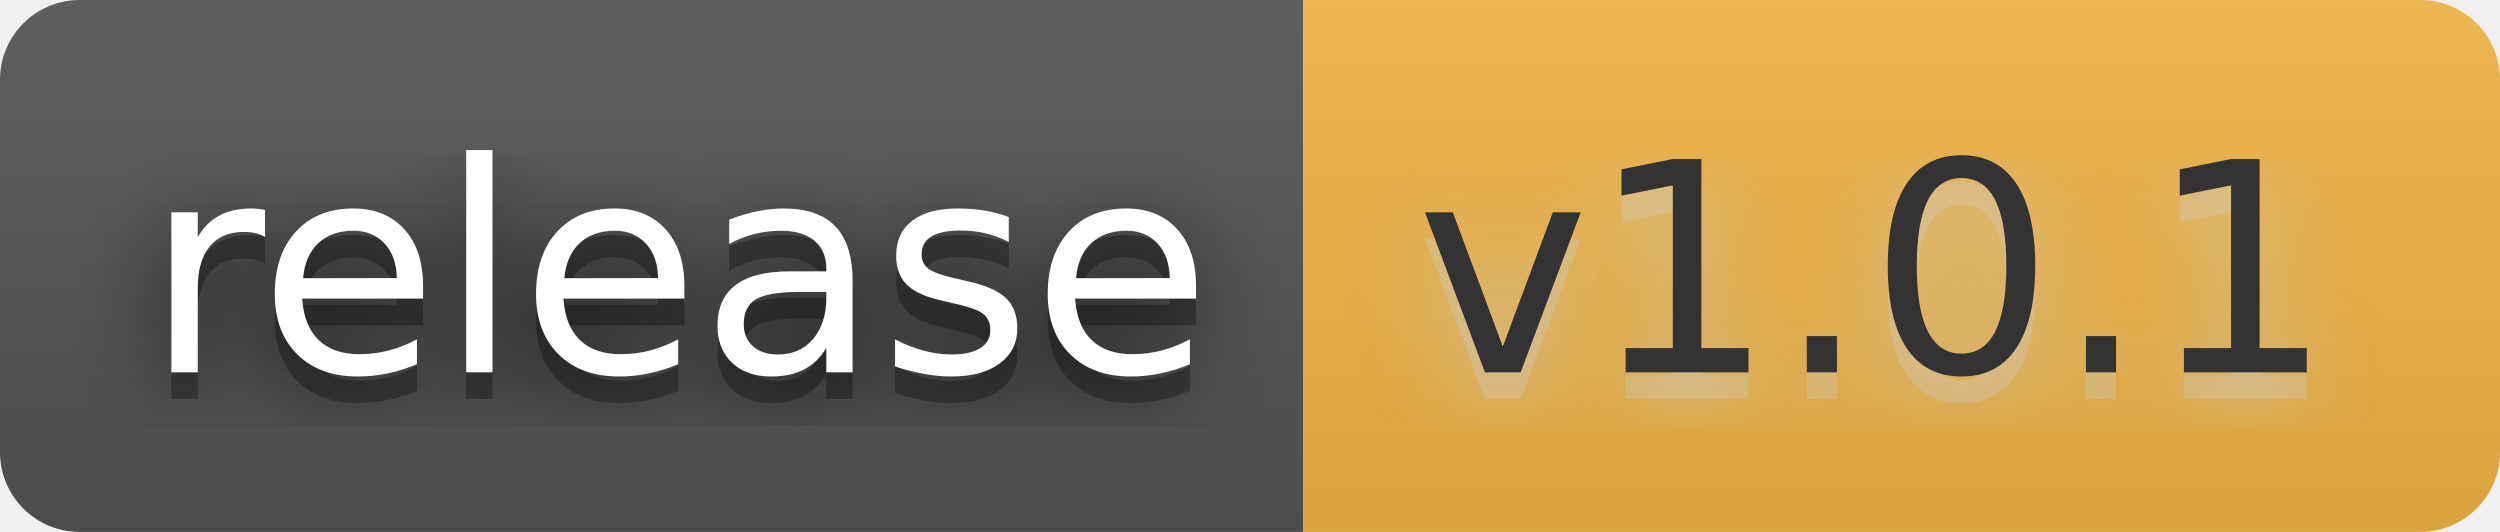
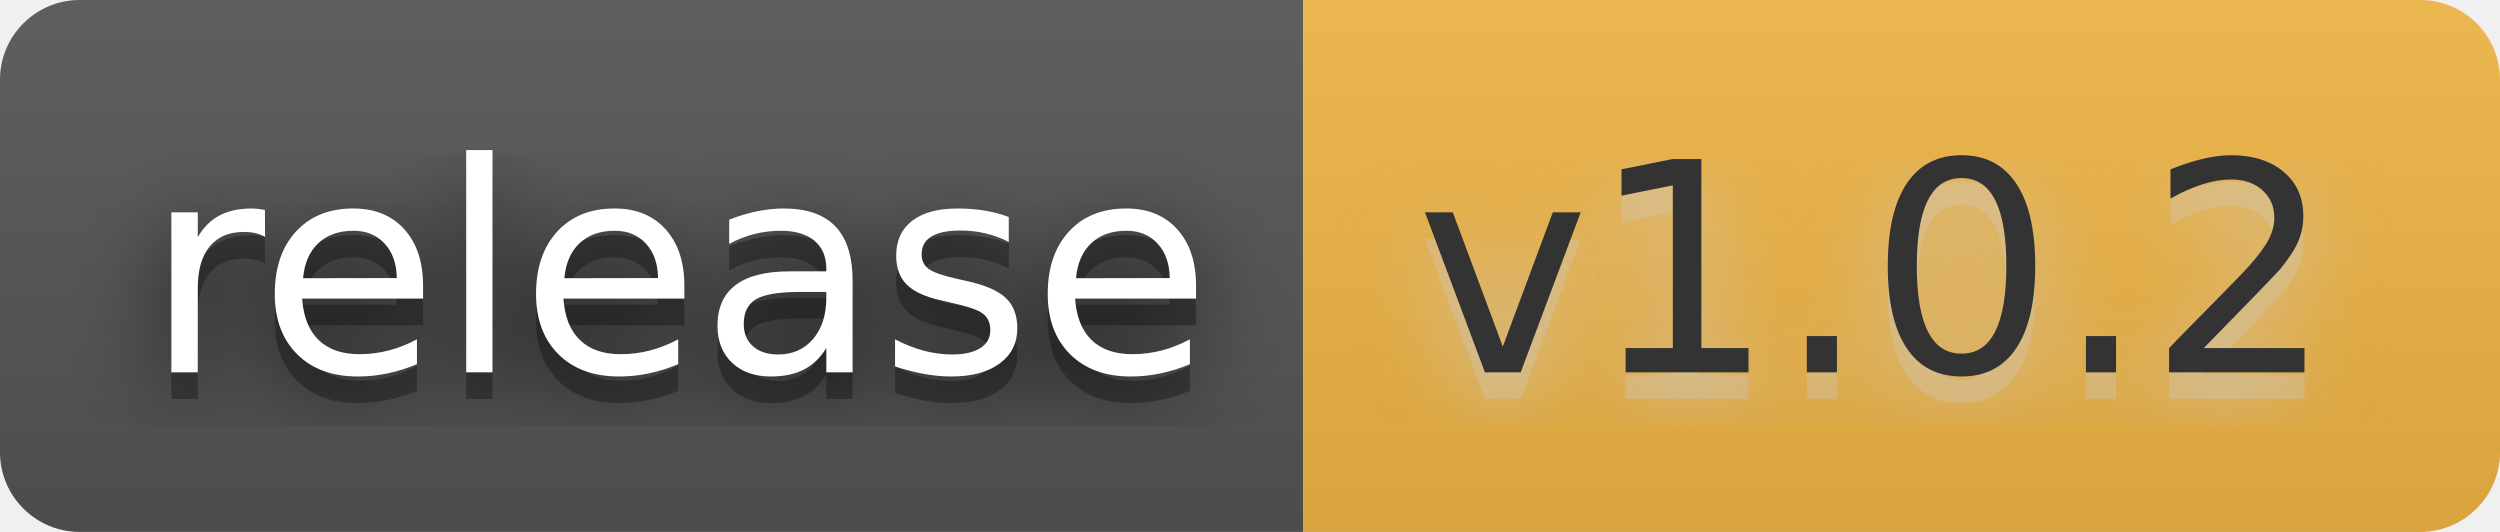
- <svg xmlns="http://www.w3.org/2000/svg" width="94" height="20" role="img" aria-label="release: v1.0.1">
+ <svg xmlns="http://www.w3.org/2000/svg" width="94" height="20" role="img" aria-label="release: v1.0.2">
  <filter id="blur">
    <feGaussianBlur stdDeviation="16" />
  </filter>
  <linearGradient id="s" x2="0" y2="100%">
    <stop offset="0" stop-color="#bbb" stop-opacity=".1" />
    <stop offset="1" stop-opacity=".1" />
  </linearGradient>
  <clipPath id="r">
    <rect width="94" height="20" rx="3" />
  </clipPath>
  <g clip-path="url(#r)">
    <rect width="49" height="20" fill="#555" />
    <rect x="49" width="45" height="20" fill="#f2b544" />
    <rect width="94" height="20" fill="url(#s)" />
  </g>
  <g fill="#fff" text-anchor="middle" font-family="Verdana,Geneva,DejaVu Sans,sans-serif" text-rendering="geometricPrecision" font-size="110">
    <g transform="scale(.1)">
      <g aria-hidden="true" fill="#010101">
        <text x="255" y="150" fill-opacity=".8" filter="url(#blur)" textLength="390">release</text>
        <text x="255" y="150" fill-opacity=".3" textLength="390">release</text>
      </g>
      <text x="255" y="140" textLength="390">release</text>
    </g>
    <g transform="scale(.1)">
      <g aria-hidden="true" fill="#ccc">
-         <text x="705" y="150" fill-opacity=".8" filter="url(#blur)" textLength="350">v1.0.1</text>
-         <text x="705" y="150" fill-opacity=".3" textLength="350">v1.0.1</text>
+         <text x="705" y="150" fill-opacity=".8" filter="url(#blur)" textLength="350">v1.0.2</text>
+         <text x="705" y="150" fill-opacity=".3" textLength="350">v1.0.2</text>
      </g>
-       <text x="705" y="140" textLength="350" fill="#333">v1.0.1</text>
+       <text x="705" y="140" textLength="350" fill="#333">v1.0.2</text>
    </g>
  </g>
</svg>
